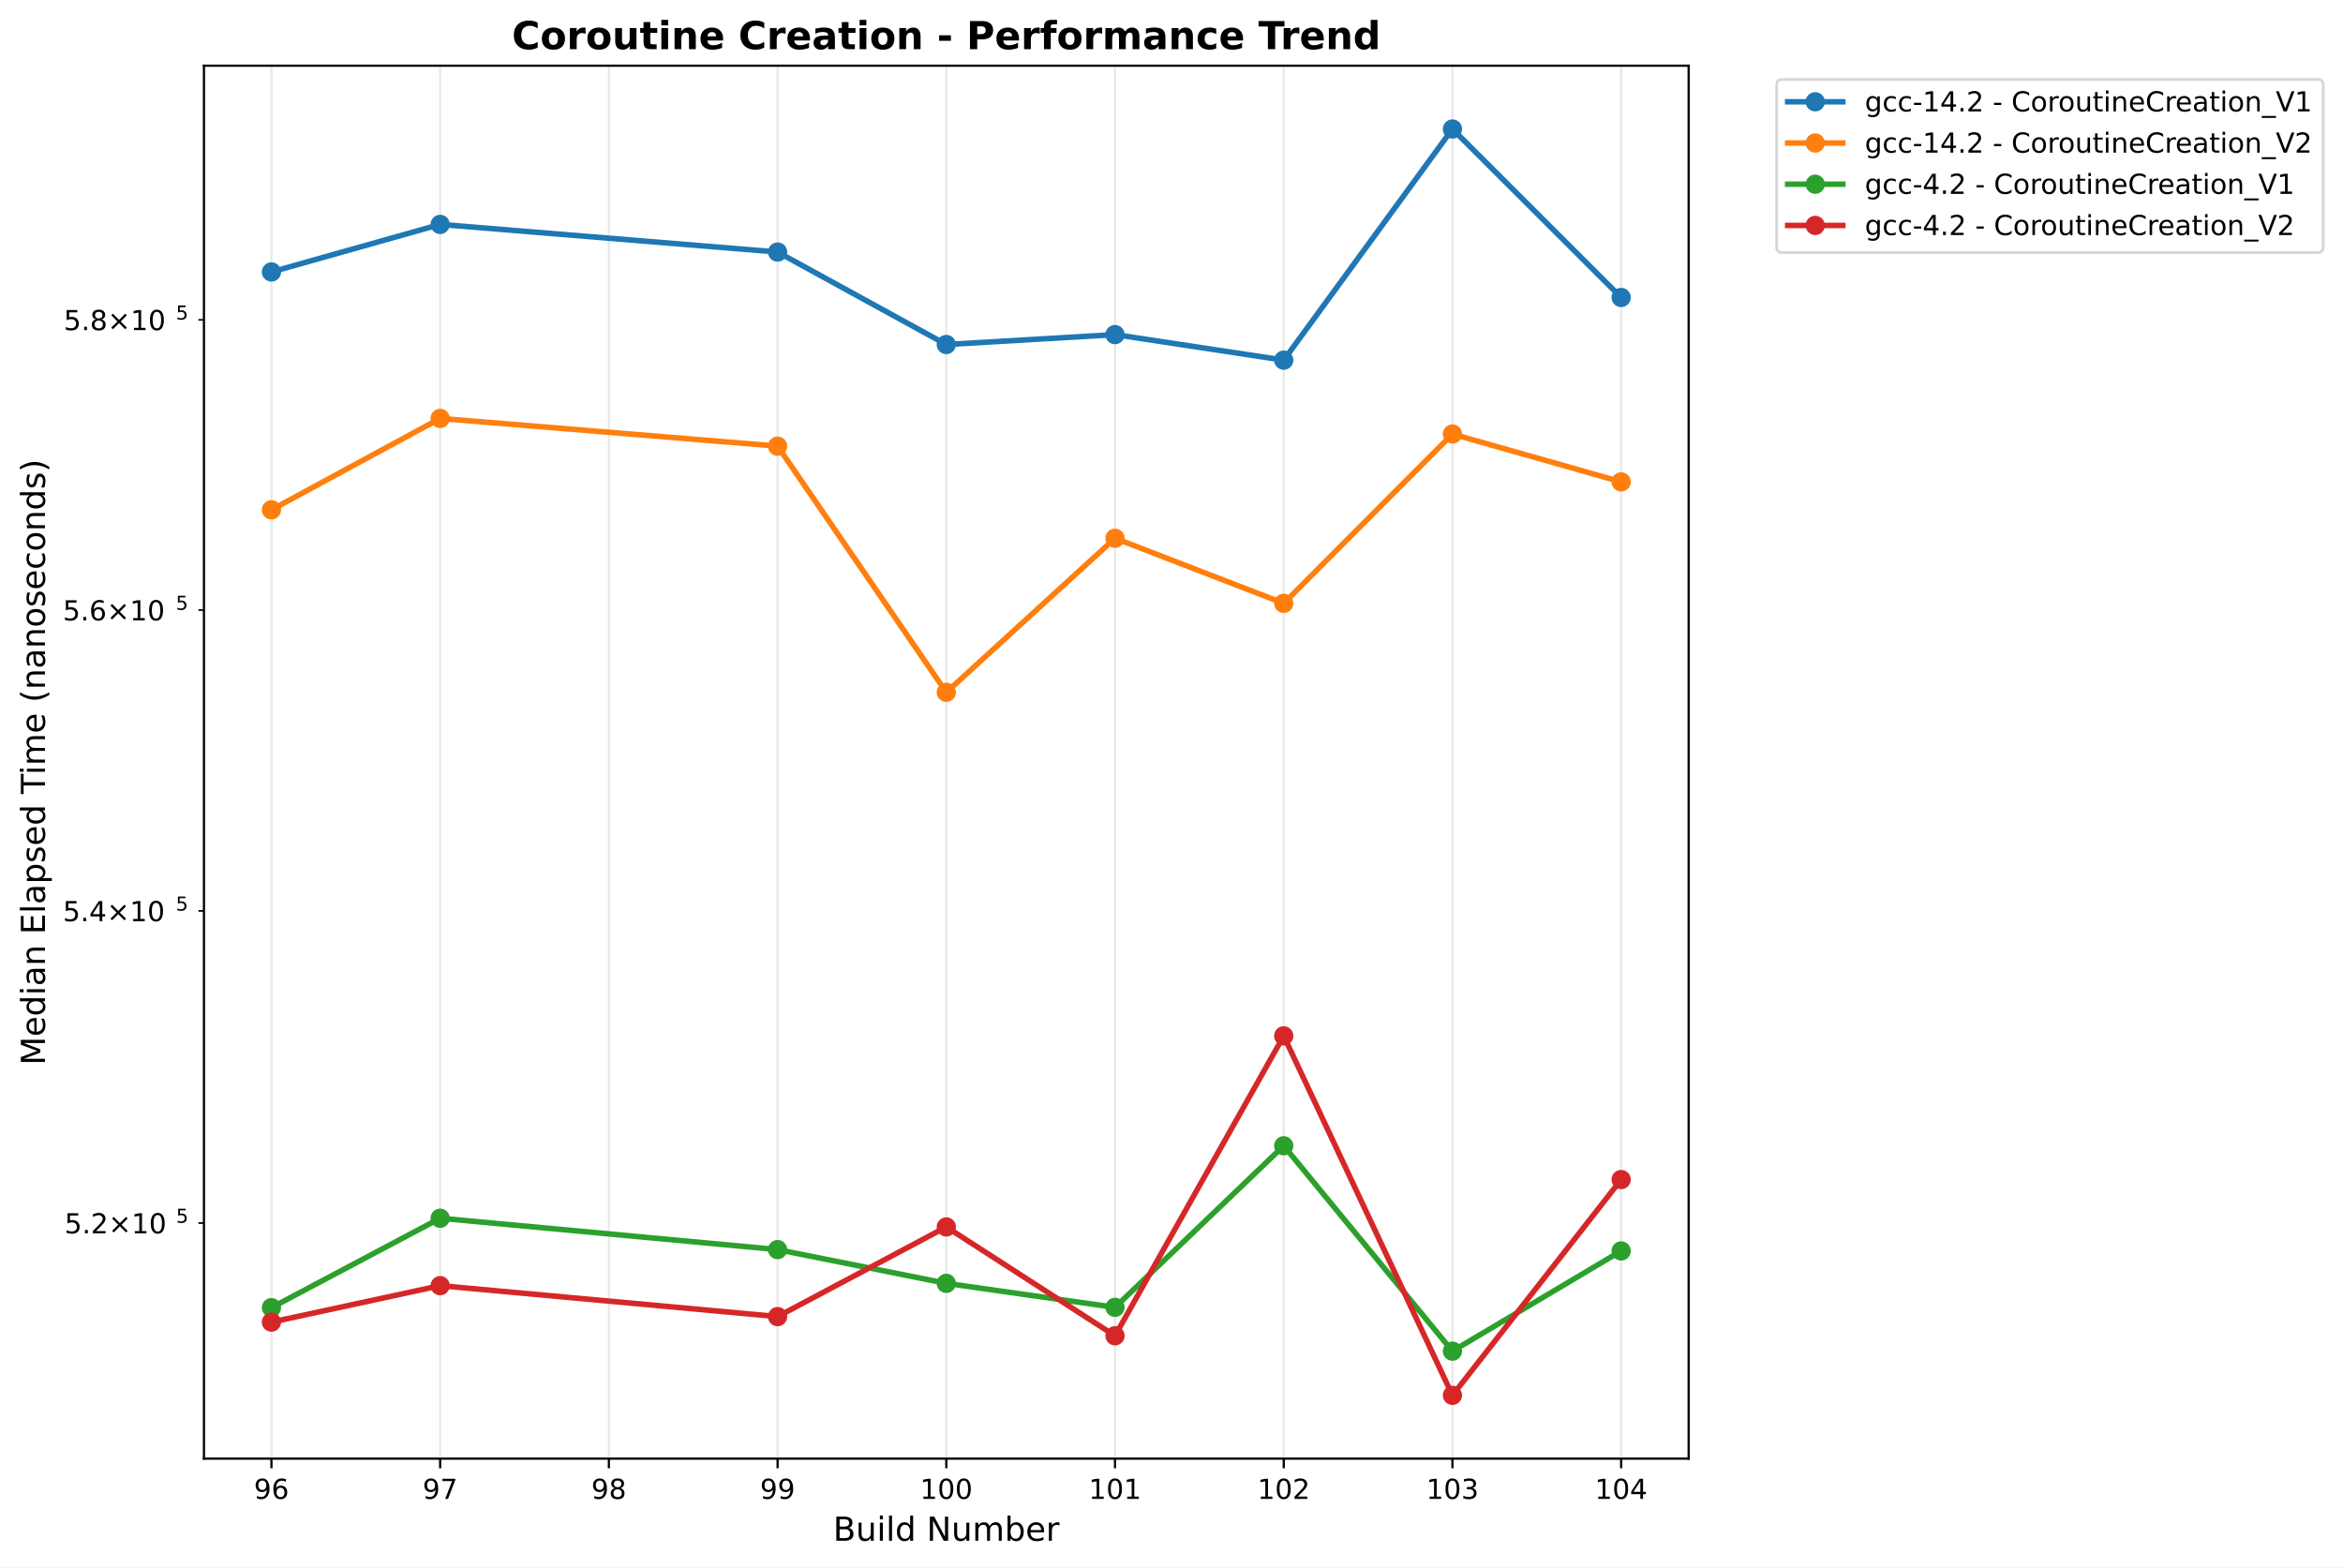
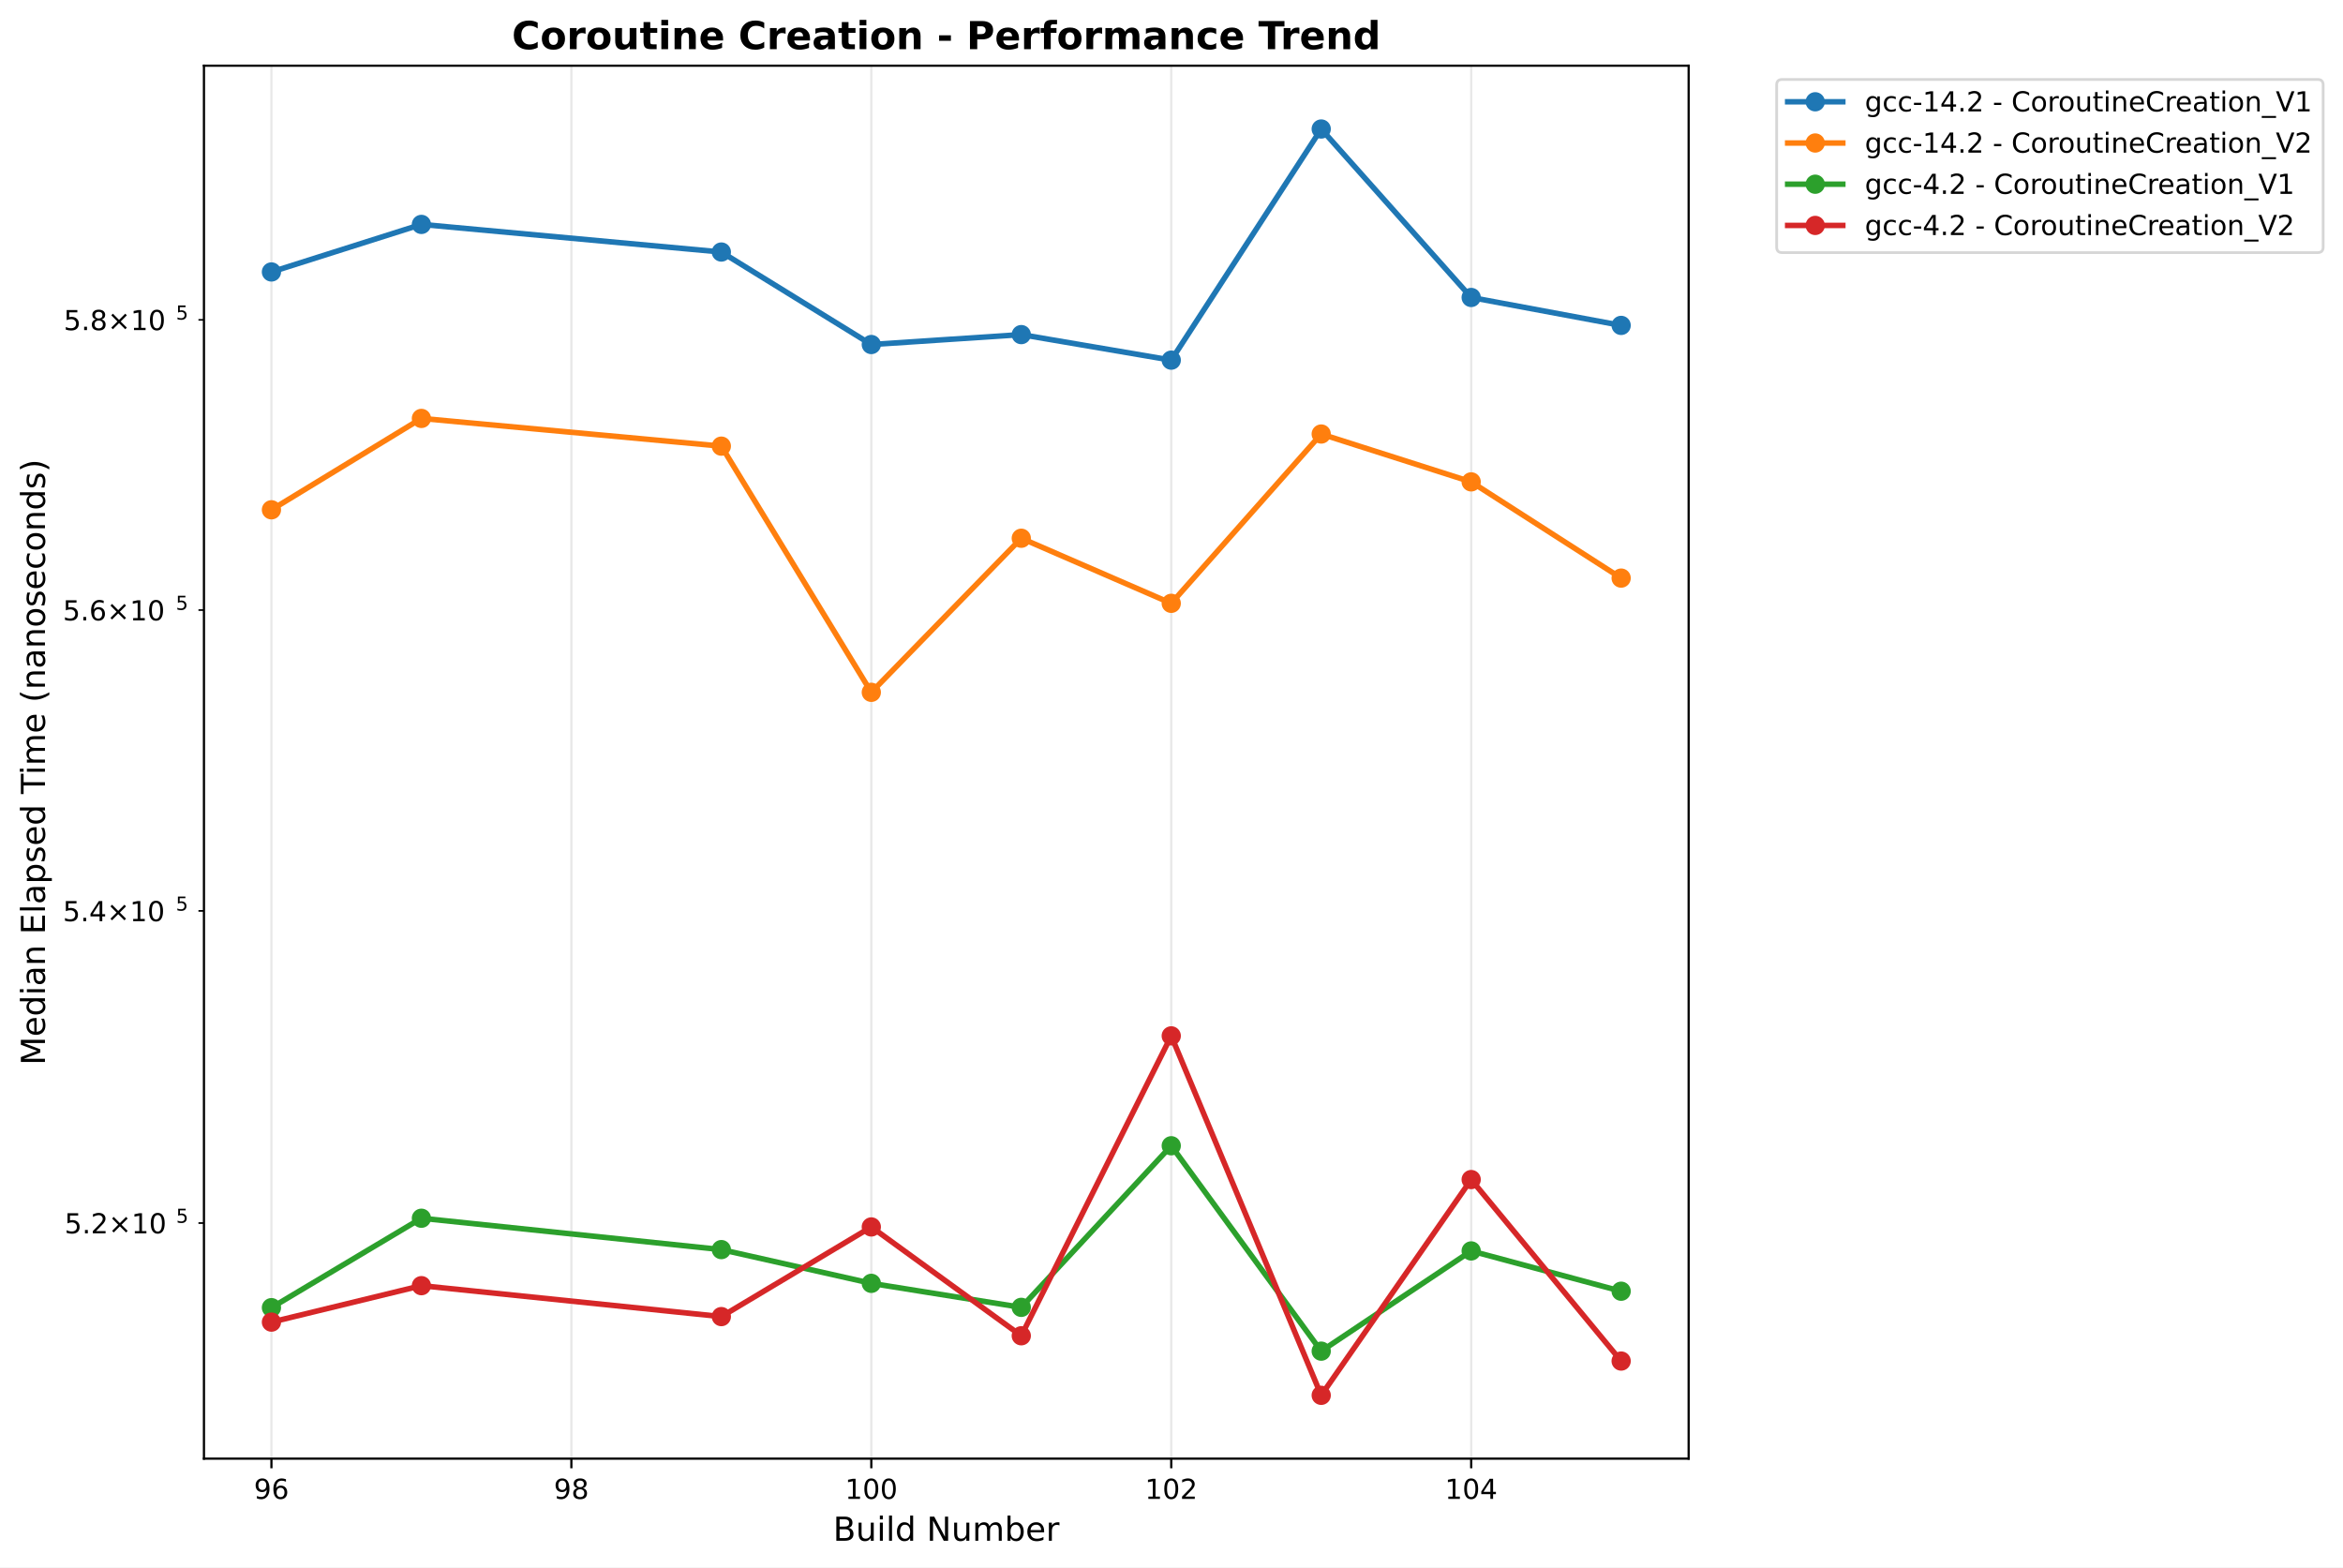
<svg xmlns="http://www.w3.org/2000/svg" xmlns:xlink="http://www.w3.org/1999/xlink" width="850.259pt" height="568.8pt" viewBox="0 0 850.259 568.8" version="1.1">
  <defs>
    <style type="text/css">*{stroke-linejoin: round; stroke-linecap: butt}</style>
  </defs>
  <g id="figure_1">
    <g id="patch_1">
      <path d="M 0 568.8  L 850.259 568.8  L 850.259 0  L 0 0  z " style="fill: #ffffff" />
    </g>
    <g id="axes_1">
      <g id="patch_2">
        <path d="M 74.014 529.308  L 612.797 529.308  L 612.797 23.838  L 74.014 23.838  z " style="fill: #ffffff" />
      </g>
      <g id="matplotlib.axis_1">
        <g id="xtick_1">
          <g id="line2d_1">
-             <path d="M 98.504 529.308  L 98.504 23.838  " clip-path="url(#p36aa19b08c)" style="fill: none; stroke: #b0b0b0; stroke-opacity: 0.3; stroke-width: 0.8; stroke-linecap: square" />
+             <path d="M 98.504 529.308  L 98.504 23.838  " clip-path="url(#p7141547d19)" style="fill: none; stroke: #b0b0b0; stroke-opacity: 0.3; stroke-width: 0.8; stroke-linecap: square" />
          </g>
          <g id="line2d_2">
            <defs>
-               <path id="ma385d7d333" d="M 0 0  L 0 3.5  " style="stroke: #000000; stroke-width: 0.8" />
+               <path id="m8e948bc52f" d="M 0 0  L 0 3.5  " style="stroke: #000000; stroke-width: 0.8" />
            </defs>
            <g>
-               <use xlink:href="#ma385d7d333" x="98.504" y="529.308" style="stroke: #000000; stroke-width: 0.8" />
+               <use xlink:href="#m8e948bc52f" x="98.504" y="529.308" style="stroke: #000000; stroke-width: 0.8" />
            </g>
          </g>
          <g id="text_1">
            <text style="font: 10px 'DejaVu Sans', 'Bitstream Vera Sans', 'Computer Modern Sans Serif', 'Lucida Grande', 'Verdana', 'Geneva', 'Lucid', 'Arial', 'Helvetica', 'Avant Garde', sans-serif; text-anchor: middle" x="98.504" y="543.907" transform="rotate(-0 98.50388 543.9066)">96</text>
          </g>
        </g>
        <g id="xtick_2">
          <g id="line2d_3">
-             <path d="M 159.729 529.308  L 159.729 23.838  " clip-path="url(#p36aa19b08c)" style="fill: none; stroke: #b0b0b0; stroke-opacity: 0.3; stroke-width: 0.8; stroke-linecap: square" />
+             <path d="M 207.349 529.308  L 207.349 23.838  " clip-path="url(#p7141547d19)" style="fill: none; stroke: #b0b0b0; stroke-opacity: 0.3; stroke-width: 0.8; stroke-linecap: square" />
          </g>
          <g id="line2d_4">
            <g>
-               <use xlink:href="#ma385d7d333" x="159.729" y="529.308" style="stroke: #000000; stroke-width: 0.8" />
+               <use xlink:href="#m8e948bc52f" x="207.349" y="529.308" style="stroke: #000000; stroke-width: 0.8" />
            </g>
          </g>
          <g id="text_2">
-             <text style="font: 10px 'DejaVu Sans', 'Bitstream Vera Sans', 'Computer Modern Sans Serif', 'Lucida Grande', 'Verdana', 'Geneva', 'Lucid', 'Arial', 'Helvetica', 'Avant Garde', sans-serif; text-anchor: middle" x="159.729" y="543.907" transform="rotate(-0 159.7292 543.9066)">97</text>
+             <text style="font: 10px 'DejaVu Sans', 'Bitstream Vera Sans', 'Computer Modern Sans Serif', 'Lucida Grande', 'Verdana', 'Geneva', 'Lucid', 'Arial', 'Helvetica', 'Avant Garde', sans-serif; text-anchor: middle" x="207.349" y="543.907" transform="rotate(-0 207.3489 543.9066)">98</text>
          </g>
        </g>
        <g id="xtick_3">
          <g id="line2d_5">
-             <path d="M 220.955 529.308  L 220.955 23.838  " clip-path="url(#p36aa19b08c)" style="fill: none; stroke: #b0b0b0; stroke-opacity: 0.3; stroke-width: 0.8; stroke-linecap: square" />
+             <path d="M 316.194 529.308  L 316.194 23.838  " clip-path="url(#p7141547d19)" style="fill: none; stroke: #b0b0b0; stroke-opacity: 0.3; stroke-width: 0.8; stroke-linecap: square" />
          </g>
          <g id="line2d_6">
            <g>
-               <use xlink:href="#ma385d7d333" x="220.955" y="529.308" style="stroke: #000000; stroke-width: 0.8" />
+               <use xlink:href="#m8e948bc52f" x="316.194" y="529.308" style="stroke: #000000; stroke-width: 0.8" />
            </g>
          </g>
          <g id="text_3">
-             <text style="font: 10px 'DejaVu Sans', 'Bitstream Vera Sans', 'Computer Modern Sans Serif', 'Lucida Grande', 'Verdana', 'Geneva', 'Lucid', 'Arial', 'Helvetica', 'Avant Garde', sans-serif; text-anchor: middle" x="220.955" y="543.907" transform="rotate(-0 220.9545 543.9066)">98</text>
+             <text style="font: 10px 'DejaVu Sans', 'Bitstream Vera Sans', 'Computer Modern Sans Serif', 'Lucida Grande', 'Verdana', 'Geneva', 'Lucid', 'Arial', 'Helvetica', 'Avant Garde', sans-serif; text-anchor: middle" x="316.194" y="543.907" transform="rotate(-0 316.1939 543.9066)">100</text>
          </g>
        </g>
        <g id="xtick_4">
          <g id="line2d_7">
-             <path d="M 282.18 529.308  L 282.18 23.838  " clip-path="url(#p36aa19b08c)" style="fill: none; stroke: #b0b0b0; stroke-opacity: 0.3; stroke-width: 0.8; stroke-linecap: square" />
+             <path d="M 425.039 529.308  L 425.039 23.838  " clip-path="url(#p7141547d19)" style="fill: none; stroke: #b0b0b0; stroke-opacity: 0.3; stroke-width: 0.8; stroke-linecap: square" />
          </g>
          <g id="line2d_8">
            <g>
-               <use xlink:href="#ma385d7d333" x="282.18" y="529.308" style="stroke: #000000; stroke-width: 0.8" />
+               <use xlink:href="#m8e948bc52f" x="425.039" y="529.308" style="stroke: #000000; stroke-width: 0.8" />
            </g>
          </g>
          <g id="text_4">
-             <text style="font: 10px 'DejaVu Sans', 'Bitstream Vera Sans', 'Computer Modern Sans Serif', 'Lucida Grande', 'Verdana', 'Geneva', 'Lucid', 'Arial', 'Helvetica', 'Avant Garde', sans-serif; text-anchor: middle" x="282.18" y="543.907" transform="rotate(-0 282.1798 543.9066)">99</text>
+             <text style="font: 10px 'DejaVu Sans', 'Bitstream Vera Sans', 'Computer Modern Sans Serif', 'Lucida Grande', 'Verdana', 'Geneva', 'Lucid', 'Arial', 'Helvetica', 'Avant Garde', sans-serif; text-anchor: middle" x="425.039" y="543.907" transform="rotate(-0 425.0389 543.9066)">102</text>
          </g>
        </g>
        <g id="xtick_5">
          <g id="line2d_9">
-             <path d="M 343.405 529.308  L 343.405 23.838  " clip-path="url(#p36aa19b08c)" style="fill: none; stroke: #b0b0b0; stroke-opacity: 0.3; stroke-width: 0.8; stroke-linecap: square" />
+             <path d="M 533.884 529.308  L 533.884 23.838  " clip-path="url(#p7141547d19)" style="fill: none; stroke: #b0b0b0; stroke-opacity: 0.3; stroke-width: 0.8; stroke-linecap: square" />
          </g>
          <g id="line2d_10">
            <g>
-               <use xlink:href="#ma385d7d333" x="343.405" y="529.308" style="stroke: #000000; stroke-width: 0.8" />
+               <use xlink:href="#m8e948bc52f" x="533.884" y="529.308" style="stroke: #000000; stroke-width: 0.8" />
            </g>
          </g>
          <g id="text_5">
-             <text style="font: 10px 'DejaVu Sans', 'Bitstream Vera Sans', 'Computer Modern Sans Serif', 'Lucida Grande', 'Verdana', 'Geneva', 'Lucid', 'Arial', 'Helvetica', 'Avant Garde', sans-serif; text-anchor: middle" x="343.405" y="543.907" transform="rotate(-0 343.4052 543.9066)">100</text>
-           </g>
-         </g>
-         <g id="xtick_6">
-           <g id="line2d_11">
-             <path d="M 404.63 529.308  L 404.63 23.838  " clip-path="url(#p36aa19b08c)" style="fill: none; stroke: #b0b0b0; stroke-opacity: 0.3; stroke-width: 0.8; stroke-linecap: square" />
-           </g>
-           <g id="line2d_12">
-             <g>
-               <use xlink:href="#ma385d7d333" x="404.63" y="529.308" style="stroke: #000000; stroke-width: 0.8" />
-             </g>
-           </g>
-           <g id="text_6">
-             <text style="font: 10px 'DejaVu Sans', 'Bitstream Vera Sans', 'Computer Modern Sans Serif', 'Lucida Grande', 'Verdana', 'Geneva', 'Lucid', 'Arial', 'Helvetica', 'Avant Garde', sans-serif; text-anchor: middle" x="404.63" y="543.907" transform="rotate(-0 404.6305 543.9066)">101</text>
-           </g>
-         </g>
-         <g id="xtick_7">
-           <g id="line2d_13">
-             <path d="M 465.856 529.308  L 465.856 23.838  " clip-path="url(#p36aa19b08c)" style="fill: none; stroke: #b0b0b0; stroke-opacity: 0.3; stroke-width: 0.8; stroke-linecap: square" />
-           </g>
-           <g id="line2d_14">
-             <g>
-               <use xlink:href="#ma385d7d333" x="465.856" y="529.308" style="stroke: #000000; stroke-width: 0.8" />
-             </g>
-           </g>
-           <g id="text_7">
-             <text style="font: 10px 'DejaVu Sans', 'Bitstream Vera Sans', 'Computer Modern Sans Serif', 'Lucida Grande', 'Verdana', 'Geneva', 'Lucid', 'Arial', 'Helvetica', 'Avant Garde', sans-serif; text-anchor: middle" x="465.856" y="543.907" transform="rotate(-0 465.8558 543.9066)">102</text>
-           </g>
-         </g>
-         <g id="xtick_8">
-           <g id="line2d_15">
-             <path d="M 527.081 529.308  L 527.081 23.838  " clip-path="url(#p36aa19b08c)" style="fill: none; stroke: #b0b0b0; stroke-opacity: 0.3; stroke-width: 0.8; stroke-linecap: square" />
-           </g>
-           <g id="line2d_16">
-             <g>
-               <use xlink:href="#ma385d7d333" x="527.081" y="529.308" style="stroke: #000000; stroke-width: 0.8" />
-             </g>
-           </g>
-           <g id="text_8">
-             <text style="font: 10px 'DejaVu Sans', 'Bitstream Vera Sans', 'Computer Modern Sans Serif', 'Lucida Grande', 'Verdana', 'Geneva', 'Lucid', 'Arial', 'Helvetica', 'Avant Garde', sans-serif; text-anchor: middle" x="527.081" y="543.907" transform="rotate(-0 527.0811 543.9066)">103</text>
-           </g>
-         </g>
-         <g id="xtick_9">
-           <g id="line2d_17">
-             <path d="M 588.306 529.308  L 588.306 23.838  " clip-path="url(#p36aa19b08c)" style="fill: none; stroke: #b0b0b0; stroke-opacity: 0.3; stroke-width: 0.8; stroke-linecap: square" />
-           </g>
-           <g id="line2d_18">
-             <g>
-               <use xlink:href="#ma385d7d333" x="588.306" y="529.308" style="stroke: #000000; stroke-width: 0.8" />
-             </g>
-           </g>
-           <g id="text_9">
-             <text style="font: 10px 'DejaVu Sans', 'Bitstream Vera Sans', 'Computer Modern Sans Serif', 'Lucida Grande', 'Verdana', 'Geneva', 'Lucid', 'Arial', 'Helvetica', 'Avant Garde', sans-serif; text-anchor: middle" x="588.306" y="543.907" transform="rotate(-0 588.3064 543.9066)">104</text>
-           </g>
-         </g>
-         <g id="text_10">
+             <text style="font: 10px 'DejaVu Sans', 'Bitstream Vera Sans', 'Computer Modern Sans Serif', 'Lucida Grande', 'Verdana', 'Geneva', 'Lucid', 'Arial', 'Helvetica', 'Avant Garde', sans-serif; text-anchor: middle" x="533.884" y="543.907" transform="rotate(-0 533.8839 543.9066)">104</text>
+           </g>
+         </g>
+         <g id="text_6">
          <text style="font: 12px 'DejaVu Sans', 'Bitstream Vera Sans', 'Computer Modern Sans Serif', 'Lucida Grande', 'Verdana', 'Geneva', 'Lucid', 'Arial', 'Helvetica', 'Avant Garde', sans-serif; text-anchor: middle" x="343.405" y="559.104" transform="rotate(-0 343.4052 559.1044)">Build Number</text>
        </g>
      </g>
      <g id="matplotlib.axis_2">
        <g id="ytick_1">
-           <g id="line2d_19">
+           <g id="line2d_11">
            <defs>
-               <path id="m8f87b9aacc" d="M 0 0  L -2 0  " style="stroke: #000000; stroke-width: 0.6" />
+               <path id="m85997629e3" d="M 0 0  L -2 0  " style="stroke: #000000; stroke-width: 0.6" />
            </defs>
            <g>
-               <use xlink:href="#m8f87b9aacc" x="74.014" y="443.821" style="stroke: #000000; stroke-width: 0.6" />
-             </g>
-           </g>
-           <g id="text_11">
+               <use xlink:href="#m85997629e3" x="74.014" y="443.821" style="stroke: #000000; stroke-width: 0.6" />
+             </g>
+           </g>
+           <g id="text_7">
            <g transform="translate(23.41375 447.6202)">
              <text>
                <tspan style="font: 10px 'DejaVu Sans'" x="0 6.362 9.041 17.352 27.679 34.041" y="-0.064">5.2×10</tspan>
                <tspan style="font: 7px 'DejaVu Sans'" x="40.499" y="-3.892">5</tspan>
              </text>
            </g>
          </g>
        </g>
        <g id="ytick_2">
-           <g id="line2d_20">
-             <g>
-               <use xlink:href="#m8f87b9aacc" x="74.014" y="330.544" style="stroke: #000000; stroke-width: 0.6" />
-             </g>
-           </g>
-           <g id="text_12">
+           <g id="line2d_12">
+             <g>
+               <use xlink:href="#m85997629e3" x="74.014" y="330.544" style="stroke: #000000; stroke-width: 0.6" />
+             </g>
+           </g>
+           <g id="text_8">
            <g transform="translate(22.81375 334.343)">
              <text>
                <tspan style="font: 10px 'DejaVu Sans'" x="0 6.362 9.541 17.852 28.179 34.541" y="-0.064">5.4×10</tspan>
                <tspan style="font: 7px 'DejaVu Sans'" x="40.999" y="-3.892">5</tspan>
              </text>
            </g>
          </g>
        </g>
        <g id="ytick_3">
-           <g id="line2d_21">
-             <g>
-               <use xlink:href="#m8f87b9aacc" x="74.014" y="221.387" style="stroke: #000000; stroke-width: 0.6" />
-             </g>
-           </g>
-           <g id="text_13">
+           <g id="line2d_13">
+             <g>
+               <use xlink:href="#m85997629e3" x="74.014" y="221.387" style="stroke: #000000; stroke-width: 0.6" />
+             </g>
+           </g>
+           <g id="text_9">
            <g transform="translate(22.81375 225.1859)">
              <text>
                <tspan style="font: 10px 'DejaVu Sans'" x="0 6.362 9.541 17.852 28.179 34.541" y="-0.064">5.6×10</tspan>
                <tspan style="font: 7px 'DejaVu Sans'" x="40.999" y="-3.892">5</tspan>
              </text>
            </g>
          </g>
        </g>
        <g id="ytick_4">
-           <g id="line2d_22">
-             <g>
-               <use xlink:href="#m8f87b9aacc" x="74.014" y="116.06" style="stroke: #000000; stroke-width: 0.6" />
-             </g>
-           </g>
-           <g id="text_14">
+           <g id="line2d_14">
+             <g>
+               <use xlink:href="#m85997629e3" x="74.014" y="116.06" style="stroke: #000000; stroke-width: 0.6" />
+             </g>
+           </g>
+           <g id="text_10">
            <g transform="translate(23.11375 119.8597)">
              <text>
                <tspan style="font: 10px 'DejaVu Sans'" x="0 6.362 9.291 17.602 27.929 34.291" y="-0.064">5.8×10</tspan>
                <tspan style="font: 7px 'DejaVu Sans'" x="40.749" y="-3.892">5</tspan>
              </text>
            </g>
          </g>
        </g>
-         <g id="text_15">
+         <g id="text_11">
          <text style="font: 12px 'DejaVu Sans', 'Bitstream Vera Sans', 'Computer Modern Sans Serif', 'Lucida Grande', 'Verdana', 'Geneva', 'Lucid', 'Arial', 'Helvetica', 'Avant Garde', sans-serif; text-anchor: middle" x="16.318" y="276.573" transform="rotate(-90 16.31812 276.573)">Median Elapsed Time (nanoseconds)</text>
        </g>
      </g>
-       <g id="line2d_23">
-         <path d="M 98.504 98.687  L 159.729 81.434  L 282.18 91.458  L 343.405 125.02  L 404.63 121.42  L 465.856 130.687  L 527.081 46.814  L 588.306 107.947  " clip-path="url(#p36aa19b08c)" style="fill: none; stroke: #1f77b4; stroke-width: 2; stroke-linecap: square" />
-         <defs>
-           <path id="m09716f6887" d="M 0 3  C 0.796 3 1.559 2.684 2.121 2.121  C 2.684 1.559 3 0.796 3 0  C 3 -0.796 2.684 -1.559 2.121 -2.121  C 1.559 -2.684 0.796 -3 0 -3  C -0.796 -3 -1.559 -2.684 -2.121 -2.121  C -2.684 -1.559 -3 -0.796 -3 0  C -3 0.796 -2.684 1.559 -2.121 2.121  C -1.559 2.684 -0.796 3 0 3  z " style="stroke: #1f77b4" />
-         </defs>
-         <g clip-path="url(#p36aa19b08c)">
-           <use xlink:href="#m09716f6887" x="98.504" y="98.687" style="fill: #1f77b4; stroke: #1f77b4" />
-           <use xlink:href="#m09716f6887" x="159.729" y="81.434" style="fill: #1f77b4; stroke: #1f77b4" />
-           <use xlink:href="#m09716f6887" x="282.18" y="91.458" style="fill: #1f77b4; stroke: #1f77b4" />
-           <use xlink:href="#m09716f6887" x="343.405" y="125.02" style="fill: #1f77b4; stroke: #1f77b4" />
-           <use xlink:href="#m09716f6887" x="404.63" y="121.42" style="fill: #1f77b4; stroke: #1f77b4" />
-           <use xlink:href="#m09716f6887" x="465.856" y="130.687" style="fill: #1f77b4; stroke: #1f77b4" />
-           <use xlink:href="#m09716f6887" x="527.081" y="46.814" style="fill: #1f77b4; stroke: #1f77b4" />
-           <use xlink:href="#m09716f6887" x="588.306" y="107.947" style="fill: #1f77b4; stroke: #1f77b4" />
-         </g>
-       </g>
-       <g id="line2d_24">
-         <path d="M 98.504 184.995  L 159.729 151.838  L 282.18 161.896  L 343.405 251.231  L 404.63 195.318  L 465.856 218.937  L 527.081 157.496  L 588.306 174.862  " clip-path="url(#p36aa19b08c)" style="fill: none; stroke: #ff7f0e; stroke-width: 2; stroke-linecap: square" />
-         <defs>
-           <path id="m00cbb72079" d="M 0 3  C 0.796 3 1.559 2.684 2.121 2.121  C 2.684 1.559 3 0.796 3 0  C 3 -0.796 2.684 -1.559 2.121 -2.121  C 1.559 -2.684 0.796 -3 0 -3  C -0.796 -3 -1.559 -2.684 -2.121 -2.121  C -2.684 -1.559 -3 -0.796 -3 0  C -3 0.796 -2.684 1.559 -2.121 2.121  C -1.559 2.684 -0.796 3 0 3  z " style="stroke: #ff7f0e" />
-         </defs>
-         <g clip-path="url(#p36aa19b08c)">
-           <use xlink:href="#m00cbb72079" x="98.504" y="184.995" style="fill: #ff7f0e; stroke: #ff7f0e" />
-           <use xlink:href="#m00cbb72079" x="159.729" y="151.838" style="fill: #ff7f0e; stroke: #ff7f0e" />
-           <use xlink:href="#m00cbb72079" x="282.18" y="161.896" style="fill: #ff7f0e; stroke: #ff7f0e" />
-           <use xlink:href="#m00cbb72079" x="343.405" y="251.231" style="fill: #ff7f0e; stroke: #ff7f0e" />
-           <use xlink:href="#m00cbb72079" x="404.63" y="195.318" style="fill: #ff7f0e; stroke: #ff7f0e" />
-           <use xlink:href="#m00cbb72079" x="465.856" y="218.937" style="fill: #ff7f0e; stroke: #ff7f0e" />
-           <use xlink:href="#m00cbb72079" x="527.081" y="157.496" style="fill: #ff7f0e; stroke: #ff7f0e" />
-           <use xlink:href="#m00cbb72079" x="588.306" y="174.862" style="fill: #ff7f0e; stroke: #ff7f0e" />
-         </g>
-       </g>
-       <g id="line2d_25">
-         <path d="M 98.504 474.521  L 159.729 442.073  L 282.18 453.454  L 343.405 465.7  L 404.63 474.411  L 465.856 415.773  L 527.081 490.302  L 588.306 453.939  " clip-path="url(#p36aa19b08c)" style="fill: none; stroke: #2ca02c; stroke-width: 2; stroke-linecap: square" />
-         <defs>
-           <path id="m67b6406b13" d="M 0 3  C 0.796 3 1.559 2.684 2.121 2.121  C 2.684 1.559 3 0.796 3 0  C 3 -0.796 2.684 -1.559 2.121 -2.121  C 1.559 -2.684 0.796 -3 0 -3  C -0.796 -3 -1.559 -2.684 -2.121 -2.121  C -2.684 -1.559 -3 -0.796 -3 0  C -3 0.796 -2.684 1.559 -2.121 2.121  C -1.559 2.684 -0.796 3 0 3  z " style="stroke: #2ca02c" />
-         </defs>
-         <g clip-path="url(#p36aa19b08c)">
-           <use xlink:href="#m67b6406b13" x="98.504" y="474.521" style="fill: #2ca02c; stroke: #2ca02c" />
-           <use xlink:href="#m67b6406b13" x="159.729" y="442.073" style="fill: #2ca02c; stroke: #2ca02c" />
-           <use xlink:href="#m67b6406b13" x="282.18" y="453.454" style="fill: #2ca02c; stroke: #2ca02c" />
-           <use xlink:href="#m67b6406b13" x="343.405" y="465.7" style="fill: #2ca02c; stroke: #2ca02c" />
-           <use xlink:href="#m67b6406b13" x="404.63" y="474.411" style="fill: #2ca02c; stroke: #2ca02c" />
-           <use xlink:href="#m67b6406b13" x="465.856" y="415.773" style="fill: #2ca02c; stroke: #2ca02c" />
-           <use xlink:href="#m67b6406b13" x="527.081" y="490.302" style="fill: #2ca02c; stroke: #2ca02c" />
-           <use xlink:href="#m67b6406b13" x="588.306" y="453.939" style="fill: #2ca02c; stroke: #2ca02c" />
-         </g>
-       </g>
-       <g id="line2d_26">
-         <path d="M 98.504 479.766  L 159.729 466.539  L 282.18 477.764  L 343.405 445.23  L 404.63 484.722  L 465.856 375.895  L 527.081 506.332  L 588.306 428.038  " clip-path="url(#p36aa19b08c)" style="fill: none; stroke: #d62728; stroke-width: 2; stroke-linecap: square" />
-         <defs>
-           <path id="m383f535f05" d="M 0 3  C 0.796 3 1.559 2.684 2.121 2.121  C 2.684 1.559 3 0.796 3 0  C 3 -0.796 2.684 -1.559 2.121 -2.121  C 1.559 -2.684 0.796 -3 0 -3  C -0.796 -3 -1.559 -2.684 -2.121 -2.121  C -2.684 -1.559 -3 -0.796 -3 0  C -3 0.796 -2.684 1.559 -2.121 2.121  C -1.559 2.684 -0.796 3 0 3  z " style="stroke: #d62728" />
-         </defs>
-         <g clip-path="url(#p36aa19b08c)">
-           <use xlink:href="#m383f535f05" x="98.504" y="479.766" style="fill: #d62728; stroke: #d62728" />
-           <use xlink:href="#m383f535f05" x="159.729" y="466.539" style="fill: #d62728; stroke: #d62728" />
-           <use xlink:href="#m383f535f05" x="282.18" y="477.764" style="fill: #d62728; stroke: #d62728" />
-           <use xlink:href="#m383f535f05" x="343.405" y="445.23" style="fill: #d62728; stroke: #d62728" />
-           <use xlink:href="#m383f535f05" x="404.63" y="484.722" style="fill: #d62728; stroke: #d62728" />
-           <use xlink:href="#m383f535f05" x="465.856" y="375.895" style="fill: #d62728; stroke: #d62728" />
-           <use xlink:href="#m383f535f05" x="527.081" y="506.332" style="fill: #d62728; stroke: #d62728" />
-           <use xlink:href="#m383f535f05" x="588.306" y="428.038" style="fill: #d62728; stroke: #d62728" />
+       <g id="line2d_15">
+         <path d="M 98.504 98.687  L 152.926 81.434  L 261.771 91.458  L 316.194 125.02  L 370.616 121.42  L 425.039 130.687  L 479.461 46.814  L 533.884 107.947  L 588.306 118.082  " clip-path="url(#p7141547d19)" style="fill: none; stroke: #1f77b4; stroke-width: 2; stroke-linecap: square" />
+         <defs>
+           <path id="m454cdc94ff" d="M 0 3  C 0.796 3 1.559 2.684 2.121 2.121  C 2.684 1.559 3 0.796 3 0  C 3 -0.796 2.684 -1.559 2.121 -2.121  C 1.559 -2.684 0.796 -3 0 -3  C -0.796 -3 -1.559 -2.684 -2.121 -2.121  C -2.684 -1.559 -3 -0.796 -3 0  C -3 0.796 -2.684 1.559 -2.121 2.121  C -1.559 2.684 -0.796 3 0 3  z " style="stroke: #1f77b4" />
+         </defs>
+         <g clip-path="url(#p7141547d19)">
+           <use xlink:href="#m454cdc94ff" x="98.504" y="98.687" style="fill: #1f77b4; stroke: #1f77b4" />
+           <use xlink:href="#m454cdc94ff" x="152.926" y="81.434" style="fill: #1f77b4; stroke: #1f77b4" />
+           <use xlink:href="#m454cdc94ff" x="261.771" y="91.458" style="fill: #1f77b4; stroke: #1f77b4" />
+           <use xlink:href="#m454cdc94ff" x="316.194" y="125.02" style="fill: #1f77b4; stroke: #1f77b4" />
+           <use xlink:href="#m454cdc94ff" x="370.616" y="121.42" style="fill: #1f77b4; stroke: #1f77b4" />
+           <use xlink:href="#m454cdc94ff" x="425.039" y="130.687" style="fill: #1f77b4; stroke: #1f77b4" />
+           <use xlink:href="#m454cdc94ff" x="479.461" y="46.814" style="fill: #1f77b4; stroke: #1f77b4" />
+           <use xlink:href="#m454cdc94ff" x="533.884" y="107.947" style="fill: #1f77b4; stroke: #1f77b4" />
+           <use xlink:href="#m454cdc94ff" x="588.306" y="118.082" style="fill: #1f77b4; stroke: #1f77b4" />
+         </g>
+       </g>
+       <g id="line2d_16">
+         <path d="M 98.504 184.995  L 152.926 151.838  L 261.771 161.896  L 316.194 251.231  L 370.616 195.318  L 425.039 218.937  L 479.461 157.496  L 533.884 174.862  L 588.306 209.78  " clip-path="url(#p7141547d19)" style="fill: none; stroke: #ff7f0e; stroke-width: 2; stroke-linecap: square" />
+         <defs>
+           <path id="md357da71c3" d="M 0 3  C 0.796 3 1.559 2.684 2.121 2.121  C 2.684 1.559 3 0.796 3 0  C 3 -0.796 2.684 -1.559 2.121 -2.121  C 1.559 -2.684 0.796 -3 0 -3  C -0.796 -3 -1.559 -2.684 -2.121 -2.121  C -2.684 -1.559 -3 -0.796 -3 0  C -3 0.796 -2.684 1.559 -2.121 2.121  C -1.559 2.684 -0.796 3 0 3  z " style="stroke: #ff7f0e" />
+         </defs>
+         <g clip-path="url(#p7141547d19)">
+           <use xlink:href="#md357da71c3" x="98.504" y="184.995" style="fill: #ff7f0e; stroke: #ff7f0e" />
+           <use xlink:href="#md357da71c3" x="152.926" y="151.838" style="fill: #ff7f0e; stroke: #ff7f0e" />
+           <use xlink:href="#md357da71c3" x="261.771" y="161.896" style="fill: #ff7f0e; stroke: #ff7f0e" />
+           <use xlink:href="#md357da71c3" x="316.194" y="251.231" style="fill: #ff7f0e; stroke: #ff7f0e" />
+           <use xlink:href="#md357da71c3" x="370.616" y="195.318" style="fill: #ff7f0e; stroke: #ff7f0e" />
+           <use xlink:href="#md357da71c3" x="425.039" y="218.937" style="fill: #ff7f0e; stroke: #ff7f0e" />
+           <use xlink:href="#md357da71c3" x="479.461" y="157.496" style="fill: #ff7f0e; stroke: #ff7f0e" />
+           <use xlink:href="#md357da71c3" x="533.884" y="174.862" style="fill: #ff7f0e; stroke: #ff7f0e" />
+           <use xlink:href="#md357da71c3" x="588.306" y="209.78" style="fill: #ff7f0e; stroke: #ff7f0e" />
+         </g>
+       </g>
+       <g id="line2d_17">
+         <path d="M 98.504 474.521  L 152.926 442.073  L 261.771 453.454  L 316.194 465.7  L 370.616 474.411  L 425.039 415.773  L 479.461 490.302  L 533.884 453.939  L 588.306 468.556  " clip-path="url(#p7141547d19)" style="fill: none; stroke: #2ca02c; stroke-width: 2; stroke-linecap: square" />
+         <defs>
+           <path id="ma70b092b12" d="M 0 3  C 0.796 3 1.559 2.684 2.121 2.121  C 2.684 1.559 3 0.796 3 0  C 3 -0.796 2.684 -1.559 2.121 -2.121  C 1.559 -2.684 0.796 -3 0 -3  C -0.796 -3 -1.559 -2.684 -2.121 -2.121  C -2.684 -1.559 -3 -0.796 -3 0  C -3 0.796 -2.684 1.559 -2.121 2.121  C -1.559 2.684 -0.796 3 0 3  z " style="stroke: #2ca02c" />
+         </defs>
+         <g clip-path="url(#p7141547d19)">
+           <use xlink:href="#ma70b092b12" x="98.504" y="474.521" style="fill: #2ca02c; stroke: #2ca02c" />
+           <use xlink:href="#ma70b092b12" x="152.926" y="442.073" style="fill: #2ca02c; stroke: #2ca02c" />
+           <use xlink:href="#ma70b092b12" x="261.771" y="453.454" style="fill: #2ca02c; stroke: #2ca02c" />
+           <use xlink:href="#ma70b092b12" x="316.194" y="465.7" style="fill: #2ca02c; stroke: #2ca02c" />
+           <use xlink:href="#ma70b092b12" x="370.616" y="474.411" style="fill: #2ca02c; stroke: #2ca02c" />
+           <use xlink:href="#ma70b092b12" x="425.039" y="415.773" style="fill: #2ca02c; stroke: #2ca02c" />
+           <use xlink:href="#ma70b092b12" x="479.461" y="490.302" style="fill: #2ca02c; stroke: #2ca02c" />
+           <use xlink:href="#ma70b092b12" x="533.884" y="453.939" style="fill: #2ca02c; stroke: #2ca02c" />
+           <use xlink:href="#ma70b092b12" x="588.306" y="468.556" style="fill: #2ca02c; stroke: #2ca02c" />
+         </g>
+       </g>
+       <g id="line2d_18">
+         <path d="M 98.504 479.766  L 152.926 466.539  L 261.771 477.764  L 316.194 445.23  L 370.616 484.722  L 425.039 375.895  L 479.461 506.332  L 533.884 428.038  L 588.306 493.898  " clip-path="url(#p7141547d19)" style="fill: none; stroke: #d62728; stroke-width: 2; stroke-linecap: square" />
+         <defs>
+           <path id="m2d40998fa5" d="M 0 3  C 0.796 3 1.559 2.684 2.121 2.121  C 2.684 1.559 3 0.796 3 0  C 3 -0.796 2.684 -1.559 2.121 -2.121  C 1.559 -2.684 0.796 -3 0 -3  C -0.796 -3 -1.559 -2.684 -2.121 -2.121  C -2.684 -1.559 -3 -0.796 -3 0  C -3 0.796 -2.684 1.559 -2.121 2.121  C -1.559 2.684 -0.796 3 0 3  z " style="stroke: #d62728" />
+         </defs>
+         <g clip-path="url(#p7141547d19)">
+           <use xlink:href="#m2d40998fa5" x="98.504" y="479.766" style="fill: #d62728; stroke: #d62728" />
+           <use xlink:href="#m2d40998fa5" x="152.926" y="466.539" style="fill: #d62728; stroke: #d62728" />
+           <use xlink:href="#m2d40998fa5" x="261.771" y="477.764" style="fill: #d62728; stroke: #d62728" />
+           <use xlink:href="#m2d40998fa5" x="316.194" y="445.23" style="fill: #d62728; stroke: #d62728" />
+           <use xlink:href="#m2d40998fa5" x="370.616" y="484.722" style="fill: #d62728; stroke: #d62728" />
+           <use xlink:href="#m2d40998fa5" x="425.039" y="375.895" style="fill: #d62728; stroke: #d62728" />
+           <use xlink:href="#m2d40998fa5" x="479.461" y="506.332" style="fill: #d62728; stroke: #d62728" />
+           <use xlink:href="#m2d40998fa5" x="533.884" y="428.038" style="fill: #d62728; stroke: #d62728" />
+           <use xlink:href="#m2d40998fa5" x="588.306" y="493.898" style="fill: #d62728; stroke: #d62728" />
        </g>
      </g>
      <g id="patch_3">
        <path d="M 74.014 529.308  L 74.014 23.838  " style="fill: none; stroke: #000000; stroke-width: 0.8; stroke-linejoin: miter; stroke-linecap: square" />
      </g>
      <g id="patch_4">
        <path d="M 612.797 529.308  L 612.797 23.838  " style="fill: none; stroke: #000000; stroke-width: 0.8; stroke-linejoin: miter; stroke-linecap: square" />
      </g>
      <g id="patch_5">
        <path d="M 74.014 529.308  L 612.797 529.308  " style="fill: none; stroke: #000000; stroke-width: 0.8; stroke-linejoin: miter; stroke-linecap: square" />
      </g>
      <g id="patch_6">
        <path d="M 74.014 23.838  L 612.797 23.838  " style="fill: none; stroke: #000000; stroke-width: 0.8; stroke-linejoin: miter; stroke-linecap: square" />
      </g>
-       <g id="text_16">
+       <g id="text_12">
        <text style="font: 700 14px 'DejaVu Sans', 'Bitstream Vera Sans', 'Computer Modern Sans Serif', 'Lucida Grande', 'Verdana', 'Geneva', 'Lucid', 'Arial', 'Helvetica', 'Avant Garde', sans-serif; text-anchor: middle" x="343.405" y="17.838" transform="rotate(-0 343.4052 17.83781)">Coroutine Creation - Performance Trend</text>
      </g>
      <g id="legend_1">
        <g id="patch_7">
          <path d="M 646.736 91.663  L 841.059 91.663  Q 843.059 91.663 843.059 89.663  L 843.059 30.838  Q 843.059 28.838 841.059 28.838  L 646.736 28.838  Q 644.736 28.838 644.736 30.838  L 644.736 89.663  Q 644.736 91.663 646.736 91.663  z " style="fill: #ffffff; opacity: 0.8; stroke: #cccccc; stroke-linejoin: miter" />
        </g>
-         <g id="line2d_27">
+         <g id="line2d_19">
          <path d="M 648.736 36.936  L 658.736 36.936  L 668.736 36.936  " style="fill: none; stroke: #1f77b4; stroke-width: 2; stroke-linecap: square" />
          <g>
-             <use xlink:href="#m09716f6887" x="658.736" y="36.936" style="fill: #1f77b4; stroke: #1f77b4" />
-           </g>
-         </g>
-         <g id="text_17">
+             <use xlink:href="#m454cdc94ff" x="658.736" y="36.936" style="fill: #1f77b4; stroke: #1f77b4" />
+           </g>
+         </g>
+         <g id="text_13">
          <text style="font: 10px 'DejaVu Sans', 'Bitstream Vera Sans', 'Computer Modern Sans Serif', 'Lucida Grande', 'Verdana', 'Geneva', 'Lucid', 'Arial', 'Helvetica', 'Avant Garde', sans-serif; text-anchor: start" x="676.736" y="40.436" transform="rotate(-0 676.7357 40.43625)">gcc-14.2 - CoroutineCreation_V1</text>
        </g>
-         <g id="line2d_28">
+         <g id="line2d_20">
          <path d="M 648.736 51.892  L 658.736 51.892  L 668.736 51.892  " style="fill: none; stroke: #ff7f0e; stroke-width: 2; stroke-linecap: square" />
          <g>
-             <use xlink:href="#m00cbb72079" x="658.736" y="51.892" style="fill: #ff7f0e; stroke: #ff7f0e" />
-           </g>
-         </g>
-         <g id="text_18">
+             <use xlink:href="#md357da71c3" x="658.736" y="51.892" style="fill: #ff7f0e; stroke: #ff7f0e" />
+           </g>
+         </g>
+         <g id="text_14">
          <text style="font: 10px 'DejaVu Sans', 'Bitstream Vera Sans', 'Computer Modern Sans Serif', 'Lucida Grande', 'Verdana', 'Geneva', 'Lucid', 'Arial', 'Helvetica', 'Avant Garde', sans-serif; text-anchor: start" x="676.736" y="55.392" transform="rotate(-0 676.7357 55.3925)">gcc-14.2 - CoroutineCreation_V2</text>
        </g>
-         <g id="line2d_29">
+         <g id="line2d_21">
          <path d="M 648.736 66.849  L 658.736 66.849  L 668.736 66.849  " style="fill: none; stroke: #2ca02c; stroke-width: 2; stroke-linecap: square" />
          <g>
-             <use xlink:href="#m67b6406b13" x="658.736" y="66.849" style="fill: #2ca02c; stroke: #2ca02c" />
-           </g>
-         </g>
-         <g id="text_19">
+             <use xlink:href="#ma70b092b12" x="658.736" y="66.849" style="fill: #2ca02c; stroke: #2ca02c" />
+           </g>
+         </g>
+         <g id="text_15">
          <text style="font: 10px 'DejaVu Sans', 'Bitstream Vera Sans', 'Computer Modern Sans Serif', 'Lucida Grande', 'Verdana', 'Geneva', 'Lucid', 'Arial', 'Helvetica', 'Avant Garde', sans-serif; text-anchor: start" x="676.736" y="70.349" transform="rotate(-0 676.7357 70.34875)">gcc-4.2 - CoroutineCreation_V1</text>
        </g>
-         <g id="line2d_30">
+         <g id="line2d_22">
          <path d="M 648.736 81.805  L 658.736 81.805  L 668.736 81.805  " style="fill: none; stroke: #d62728; stroke-width: 2; stroke-linecap: square" />
          <g>
-             <use xlink:href="#m383f535f05" x="658.736" y="81.805" style="fill: #d62728; stroke: #d62728" />
-           </g>
-         </g>
-         <g id="text_20">
+             <use xlink:href="#m2d40998fa5" x="658.736" y="81.805" style="fill: #d62728; stroke: #d62728" />
+           </g>
+         </g>
+         <g id="text_16">
          <text style="font: 10px 'DejaVu Sans', 'Bitstream Vera Sans', 'Computer Modern Sans Serif', 'Lucida Grande', 'Verdana', 'Geneva', 'Lucid', 'Arial', 'Helvetica', 'Avant Garde', sans-serif; text-anchor: start" x="676.736" y="85.305" transform="rotate(-0 676.7357 85.305)">gcc-4.2 - CoroutineCreation_V2</text>
        </g>
      </g>
    </g>
  </g>
  <defs>
-     <clipPath id="p36aa19b08c">
+     <clipPath id="p7141547d19">
      <rect x="74.014" y="23.838" width="538.783" height="505.47" />
    </clipPath>
  </defs>
</svg>
